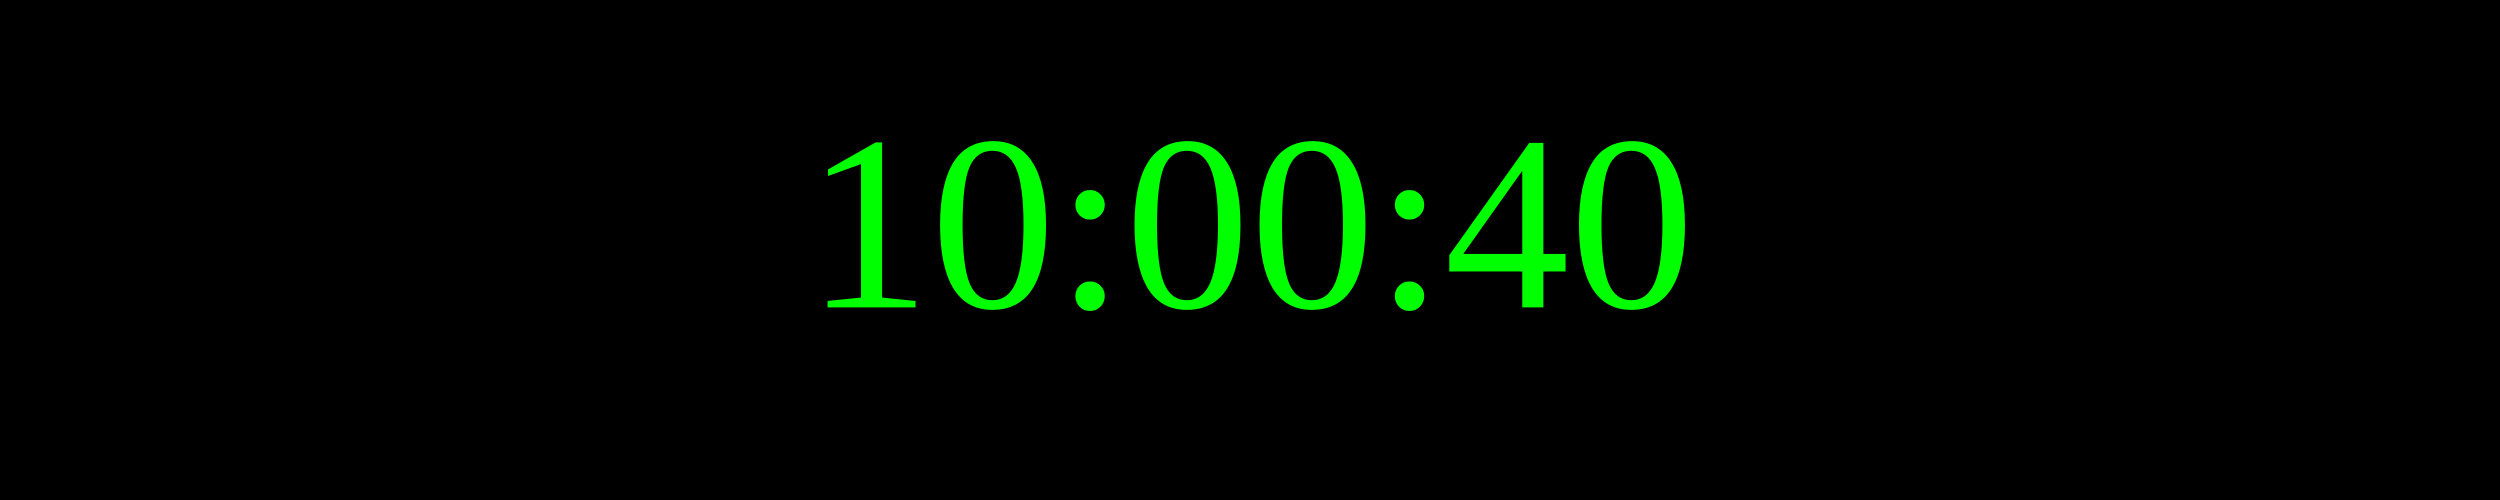
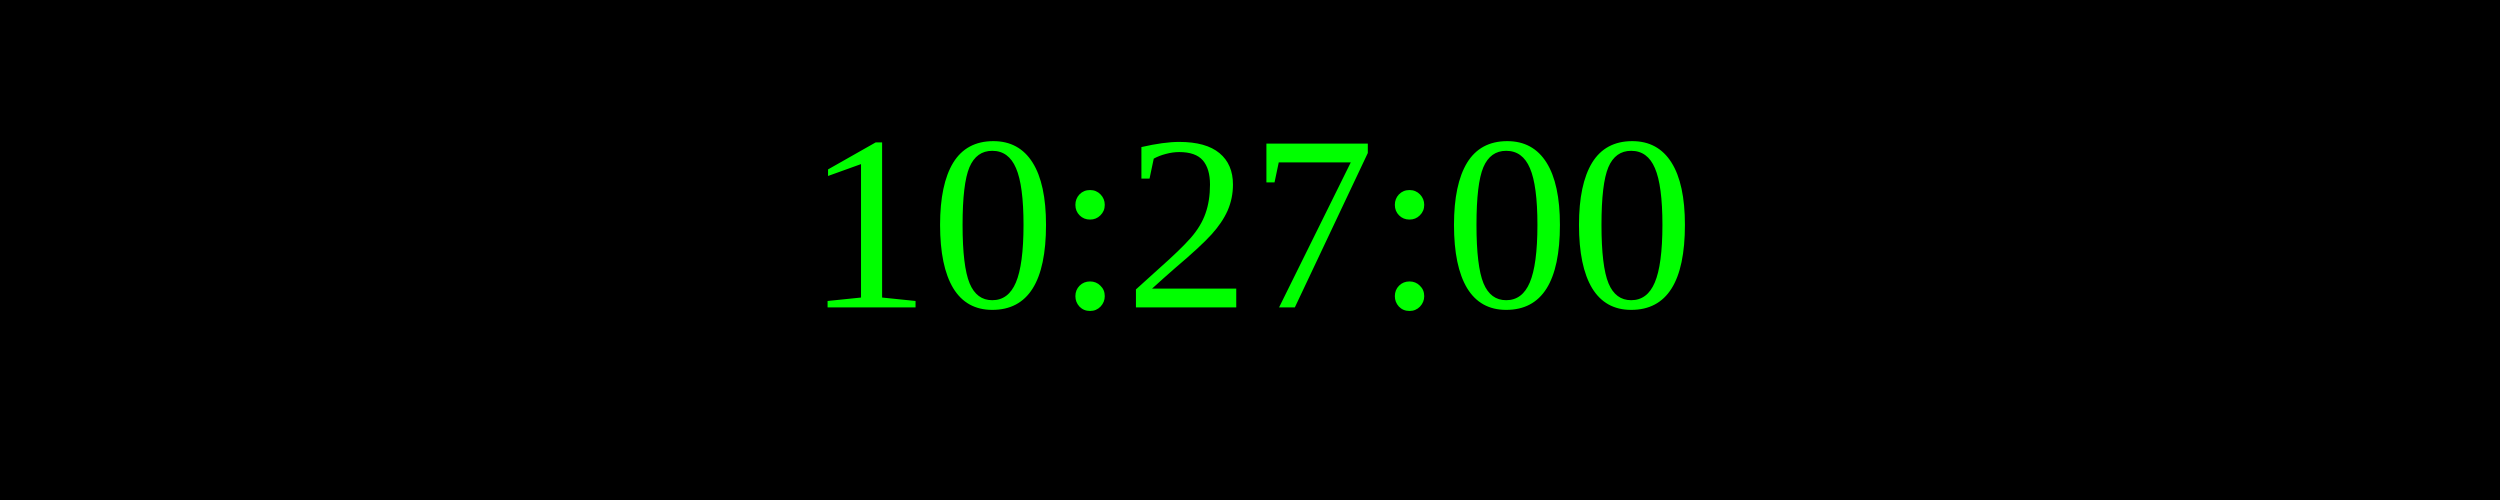
<svg xmlns="http://www.w3.org/2000/svg" width="250" height="50">
  <rect width="100%" height="100%" fill="black" />
  <text x="50%" y="50%" font-size="25" fill="lime" text-anchor="middle" dominant-baseline="middle">
- 10:00:40
+ 10:27:00
</text>
</svg>
